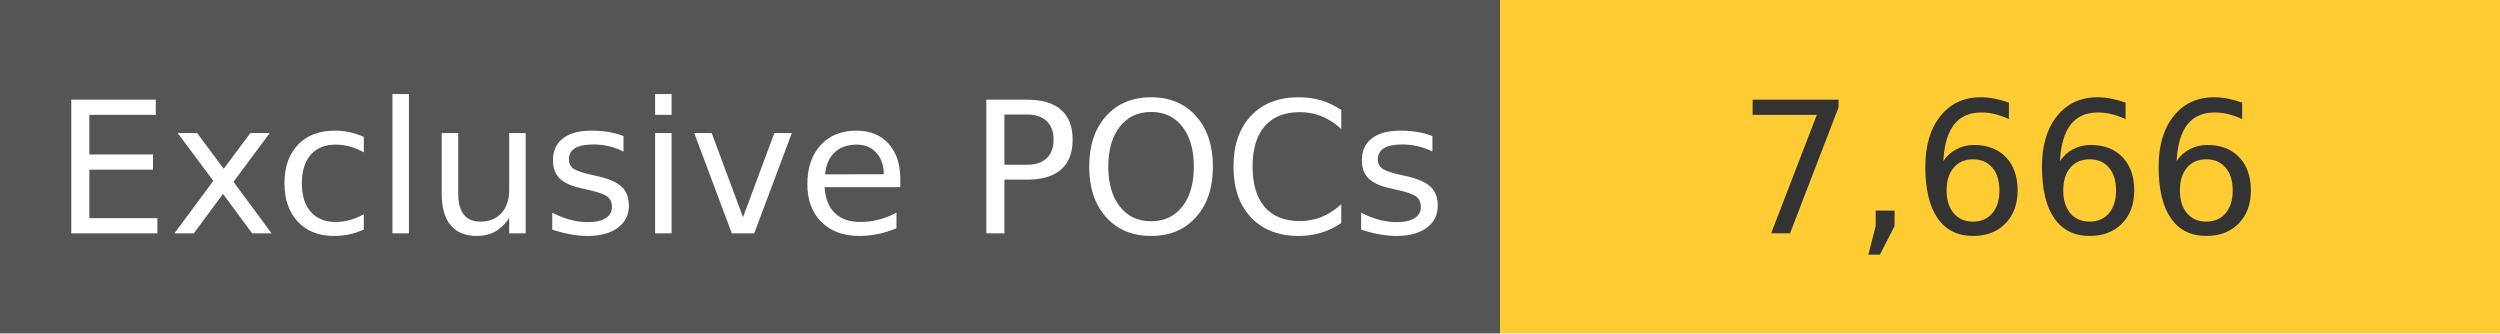
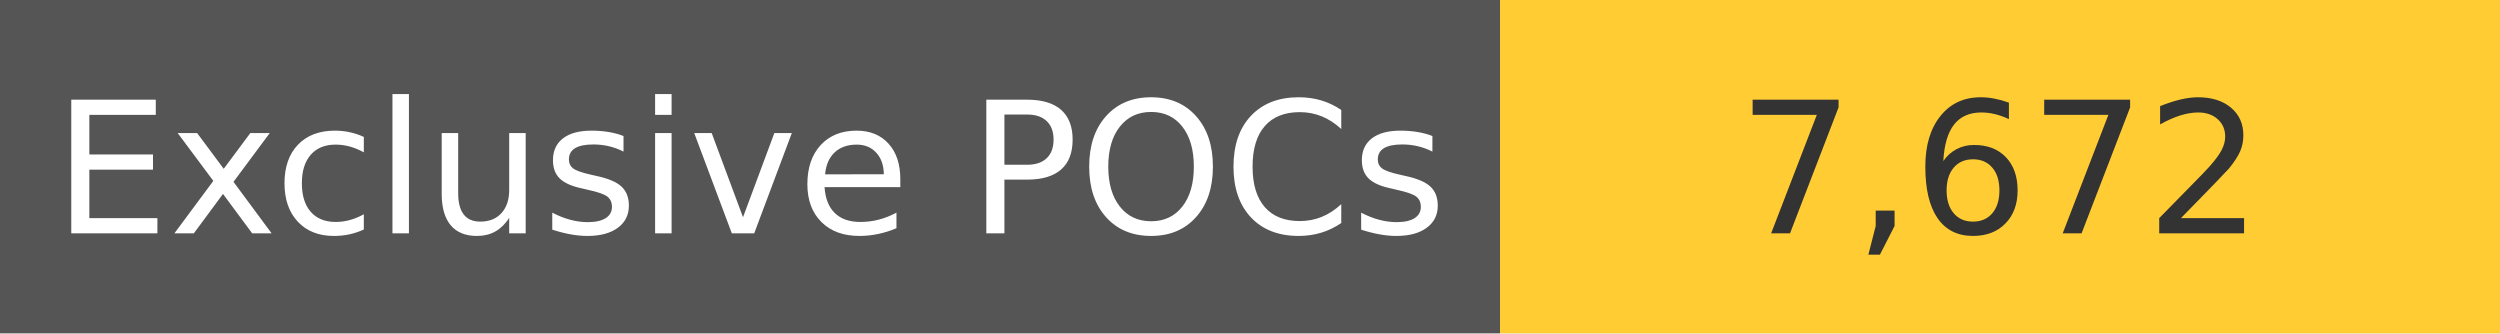
<svg xmlns="http://www.w3.org/2000/svg" width="150" height="20" role="img">
  <linearGradient id="s" x2="0" y2="100%">
    <stop offset="0" stop-color="#bbb" stop-opacity=".1" />
    <stop offset="1" stop-opacity=".1" />
  </linearGradient>
  <g>
    <rect width="90" height="20" fill="#555" />
    <rect x="90" width="267" height="20" fill="#ffcc33" />
  </g>
  <g fill="#fff" text-anchor="middle" font-family="Verdana,Geneva,DejaVu Sans,sans-serif" text-rendering="geometricPrecision" font-size="110">
    <text x="450" y="140" transform="scale(.1)" fill="#fff">
            Exclusive POCs
        </text>
    <text x="1200" y="140" transform="scale(.1)" fill="#333">
-             7,666
+             7,672
        </text>
  </g>
</svg>
